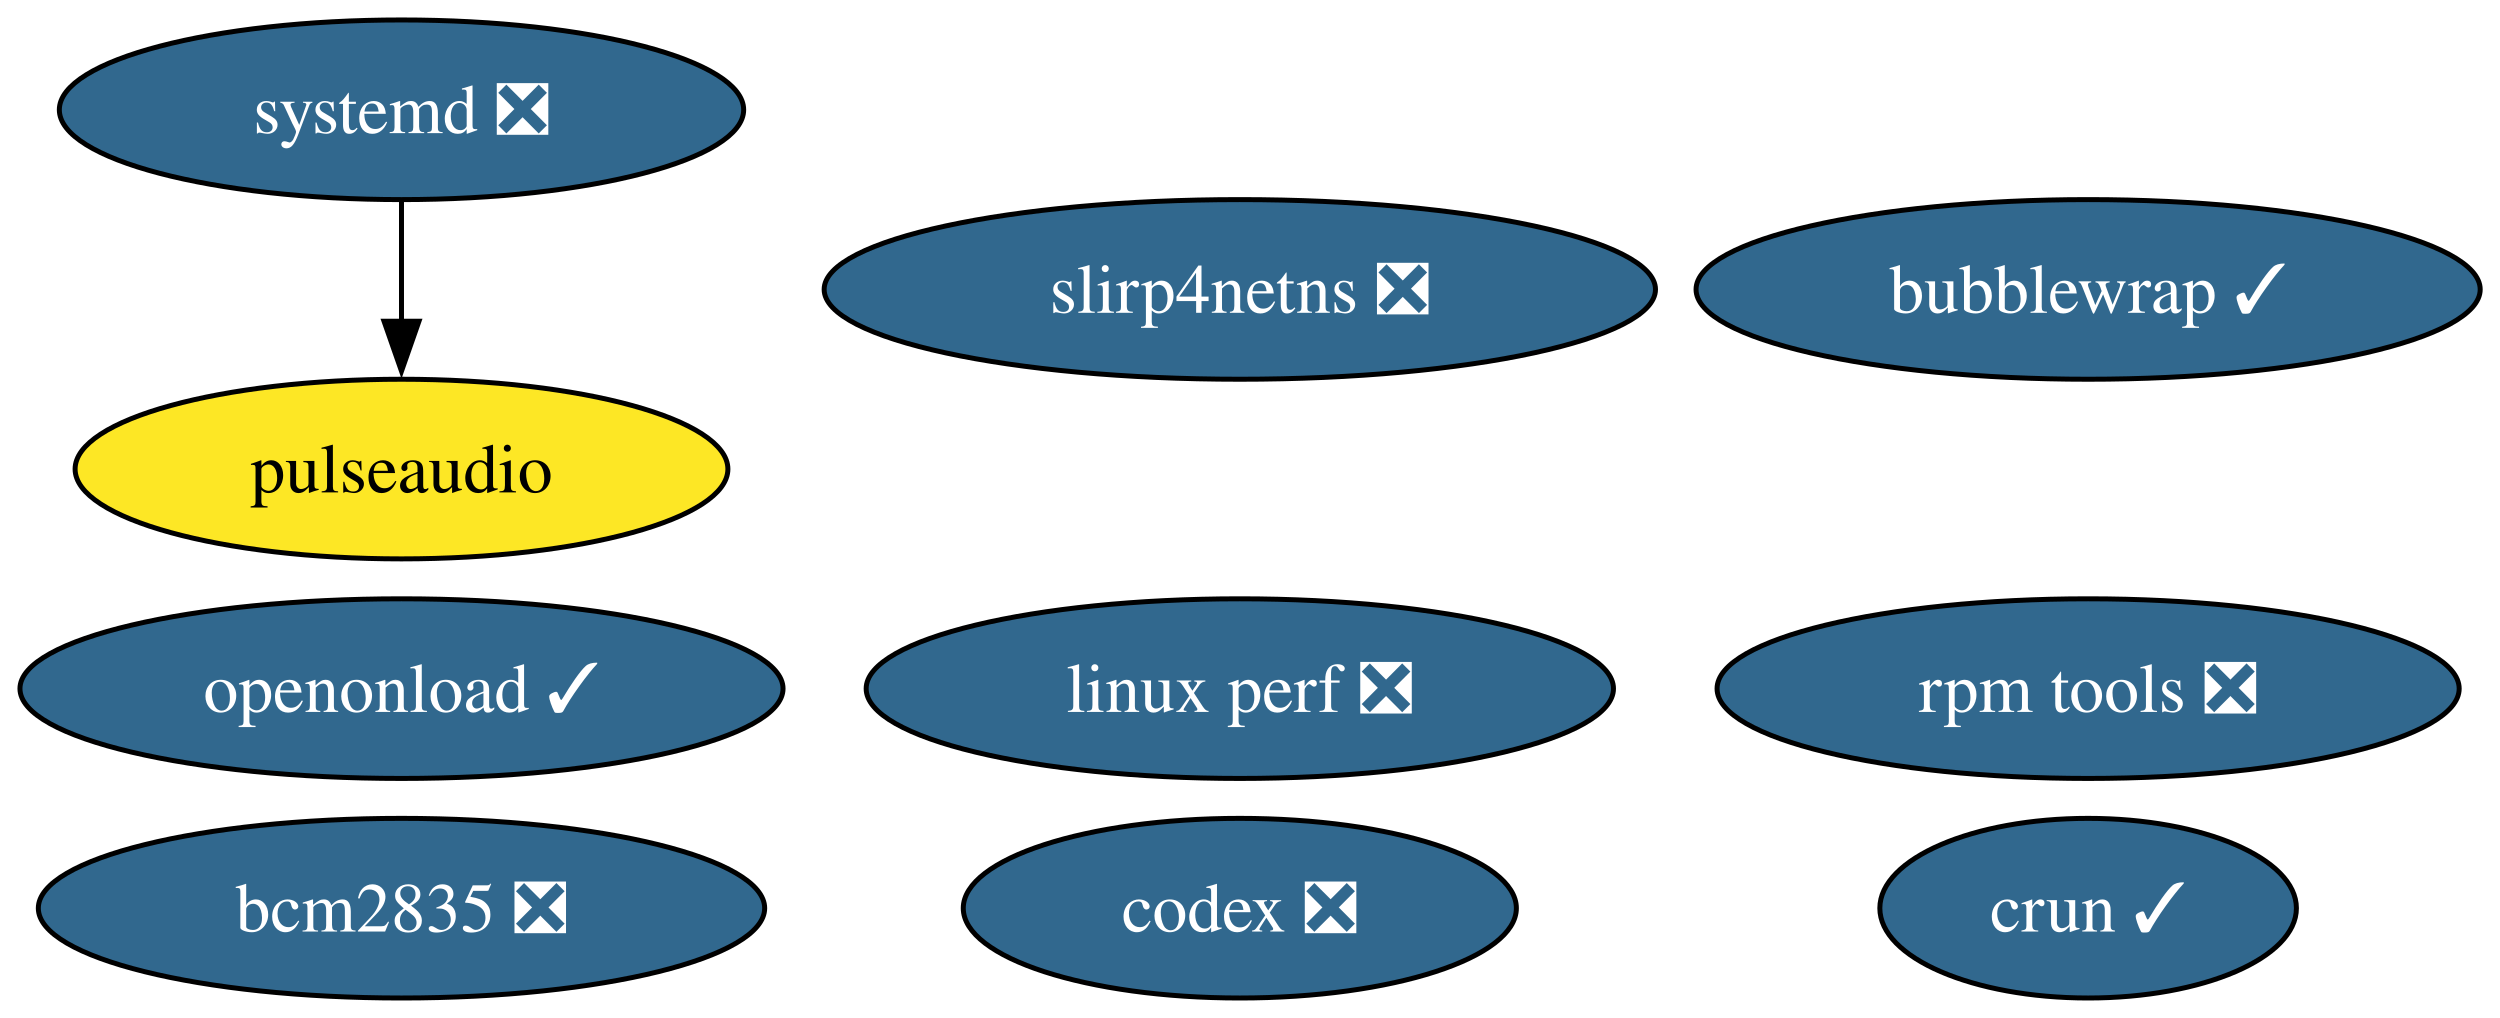
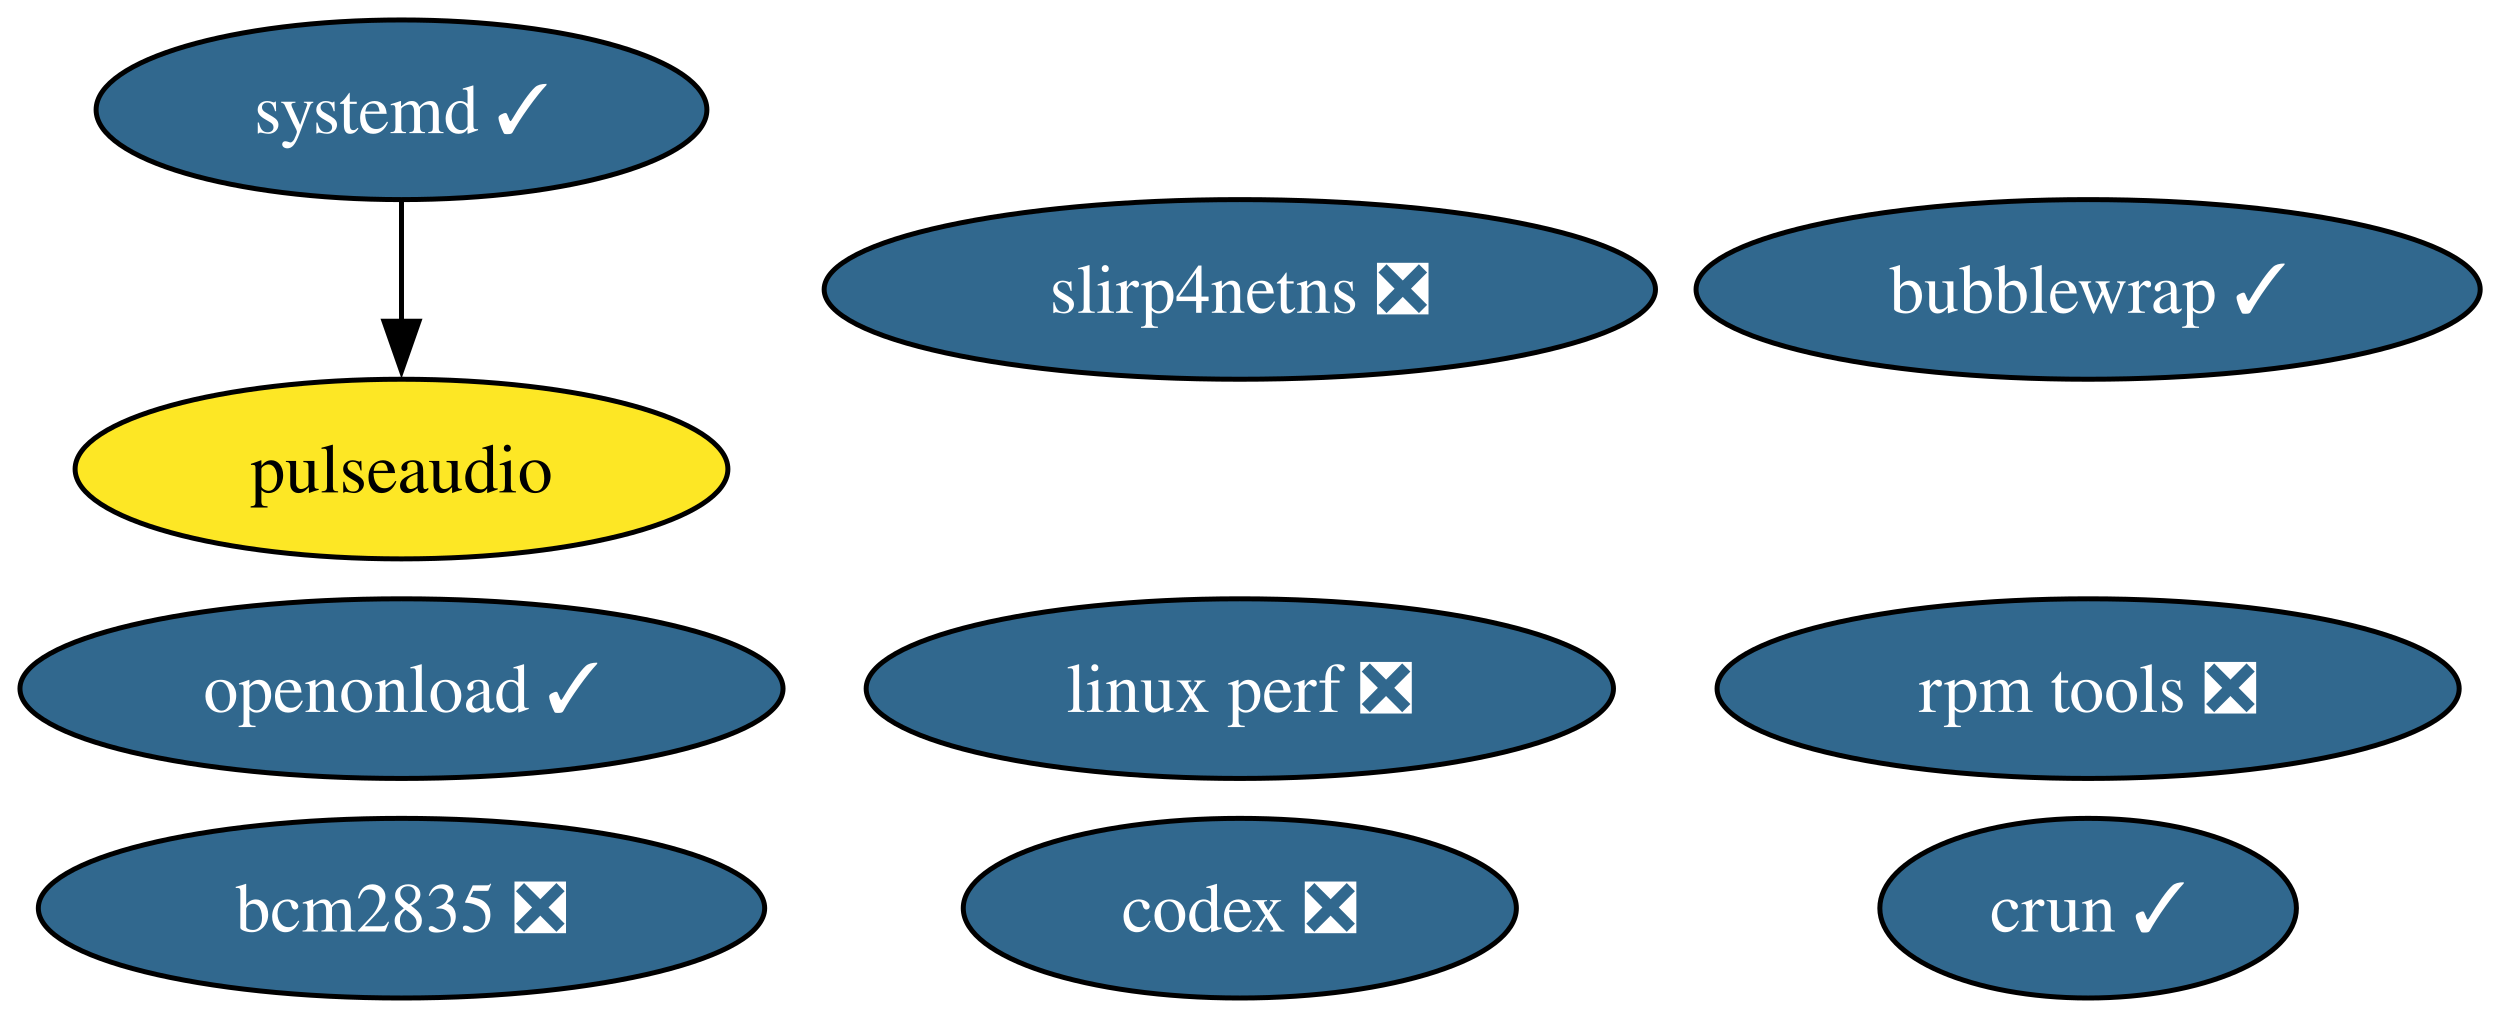
<svg xmlns="http://www.w3.org/2000/svg" xmlns:xlink="http://www.w3.org/1999/xlink" width="501pt" height="204pt" viewBox="0.00 0.00 501.00 204.00">
  <g id="graph0" class="graph" transform="scale(1 1) rotate(0) translate(4 200)">
    <polygon fill="white" stroke="none" points="-4,4 -4,-200 497.03,-200 497.03,4 -4,4" />
    <g id="node1" class="node">
      <g id="a_node1">
        <a xlink:href="https://github.com/conda-forge/pulseaudio-feedstock" xlink:title="pulseaudio">
          <ellipse fill="#fde725" stroke="black" cx="76.46" cy="-106" rx="65.41" ry="18" />
          <text xml:space="preserve" text-anchor="middle" x="76.46" y="-101.33" font-family="Times,serif" font-size="14.00">pulseaudio</text>
        </a>
      </g>
    </g>
    <g id="node2" class="node">
      <g id="a_node2">
        <a xlink:href="https://github.com/conda-forge/bcm2835-feedstock/pull/9" xlink:title="bcm2835 ❎">
          <ellipse fill="#31688e" stroke="black" cx="76.46" cy="-18" rx="72.78" ry="18" />
          <text xml:space="preserve" text-anchor="middle" x="76.46" y="-13.32" font-family="Times,serif" font-size="14.00" fill="white">bcm2835 ❎</text>
        </a>
      </g>
    </g>
    <g id="node3" class="node">
      <g id="a_node3">
        <a xlink:href="https://github.com/conda-forge/rpm-tools-feedstock/pull/51" xlink:title="rpm tools ❎">
          <ellipse fill="#31688e" stroke="black" cx="414.46" cy="-62" rx="74.36" ry="18" />
          <text xml:space="preserve" text-anchor="middle" x="414.46" y="-57.33" font-family="Times,serif" font-size="14.00" fill="white">rpm tools ❎</text>
        </a>
      </g>
    </g>
    <g id="node4" class="node">
      <g id="a_node4">
        <a xlink:href="https://github.com/conda-forge/crun-feedstock/pull/18" xlink:title="crun ✓">
          <ellipse fill="#31688e" stroke="black" cx="414.46" cy="-18" rx="41.74" ry="18" />
          <text xml:space="preserve" text-anchor="middle" x="414.46" y="-13.32" font-family="Times,serif" font-size="14.00" fill="white">crun ✓</text>
        </a>
      </g>
    </g>
    <g id="node5" class="node">
      <g id="a_node5">
        <a xlink:href="https://github.com/conda-forge/slirp4netns-feedstock/pull/18" xlink:title="slirp4netns ❎">
          <ellipse fill="#31688e" stroke="black" cx="244.46" cy="-142" rx="83.3" ry="18" />
          <text xml:space="preserve" text-anchor="middle" x="244.46" y="-137.32" font-family="Times,serif" font-size="14.00" fill="white">slirp4netns ❎</text>
        </a>
      </g>
    </g>
    <g id="node6" class="node">
      <g id="a_node6">
-         <a xlink:href="https://github.com/conda-forge/systemd-feedstock/pull/73" xlink:title="systemd ❎">
-           <ellipse fill="#31688e" stroke="black" cx="76.46" cy="-178" rx="68.57" ry="18" />
-           <text xml:space="preserve" text-anchor="middle" x="76.46" y="-173.32" font-family="Times,serif" font-size="14.00" fill="white">systemd ❎</text>
+         <a xlink:href="https://github.com/conda-forge/systemd-feedstock/pull/73" xlink:title="systemd ✓">
+           <ellipse fill="#31688e" stroke="black" cx="76.46" cy="-178" rx="61.2" ry="18" />
+           <text xml:space="preserve" text-anchor="middle" x="76.46" y="-173.32" font-family="Times,serif" font-size="14.00" fill="white">systemd ✓</text>
        </a>
      </g>
    </g>
    <g id="edge1" class="edge">
      <path fill="none" stroke="black" d="M76.46,-159.7C76.46,-152.41 76.46,-143.73 76.46,-135.54" />
      <polygon fill="black" stroke="black" points="79.96,-135.62 76.46,-125.62 72.96,-135.62 79.96,-135.62" />
    </g>
    <g id="node7" class="node">
      <g id="a_node7">
        <a xlink:href="https://github.com/conda-forge/bubblewrap-feedstock/pull/17" xlink:title="bubblewrap ✓">
          <ellipse fill="#31688e" stroke="black" cx="414.46" cy="-142" rx="78.57" ry="18" />
          <text xml:space="preserve" text-anchor="middle" x="414.46" y="-137.32" font-family="Times,serif" font-size="14.00" fill="white">bubblewrap ✓</text>
        </a>
      </g>
    </g>
    <g id="node8" class="node">
      <g id="a_node8">
        <a xlink:href="https://github.com/conda-forge/linux-perf-feedstock/pull/74" xlink:title="linux perf ❎">
          <ellipse fill="#31688e" stroke="black" cx="244.46" cy="-62" rx="74.88" ry="18" />
          <text xml:space="preserve" text-anchor="middle" x="244.46" y="-57.33" font-family="Times,serif" font-size="14.00" fill="white">linux perf ❎</text>
        </a>
      </g>
    </g>
    <g id="node9" class="node">
      <g id="a_node9">
        <a xlink:href="https://github.com/conda-forge/openonload-feedstock/pull/8" xlink:title="openonload ✓">
          <ellipse fill="#31688e" stroke="black" cx="76.46" cy="-62" rx="76.46" ry="18" />
          <text xml:space="preserve" text-anchor="middle" x="76.46" y="-57.33" font-family="Times,serif" font-size="14.00" fill="white">openonload ✓</text>
        </a>
      </g>
    </g>
    <g id="node10" class="node">
      <g id="a_node10">
        <a xlink:href="https://github.com/conda-forge/codex-feedstock/pull/134" xlink:title="codex ❎">
          <ellipse fill="#31688e" stroke="black" cx="244.46" cy="-18" rx="55.42" ry="18" />
          <text xml:space="preserve" text-anchor="middle" x="244.46" y="-13.32" font-family="Times,serif" font-size="14.00" fill="white">codex ❎</text>
        </a>
      </g>
    </g>
  </g>
</svg>
